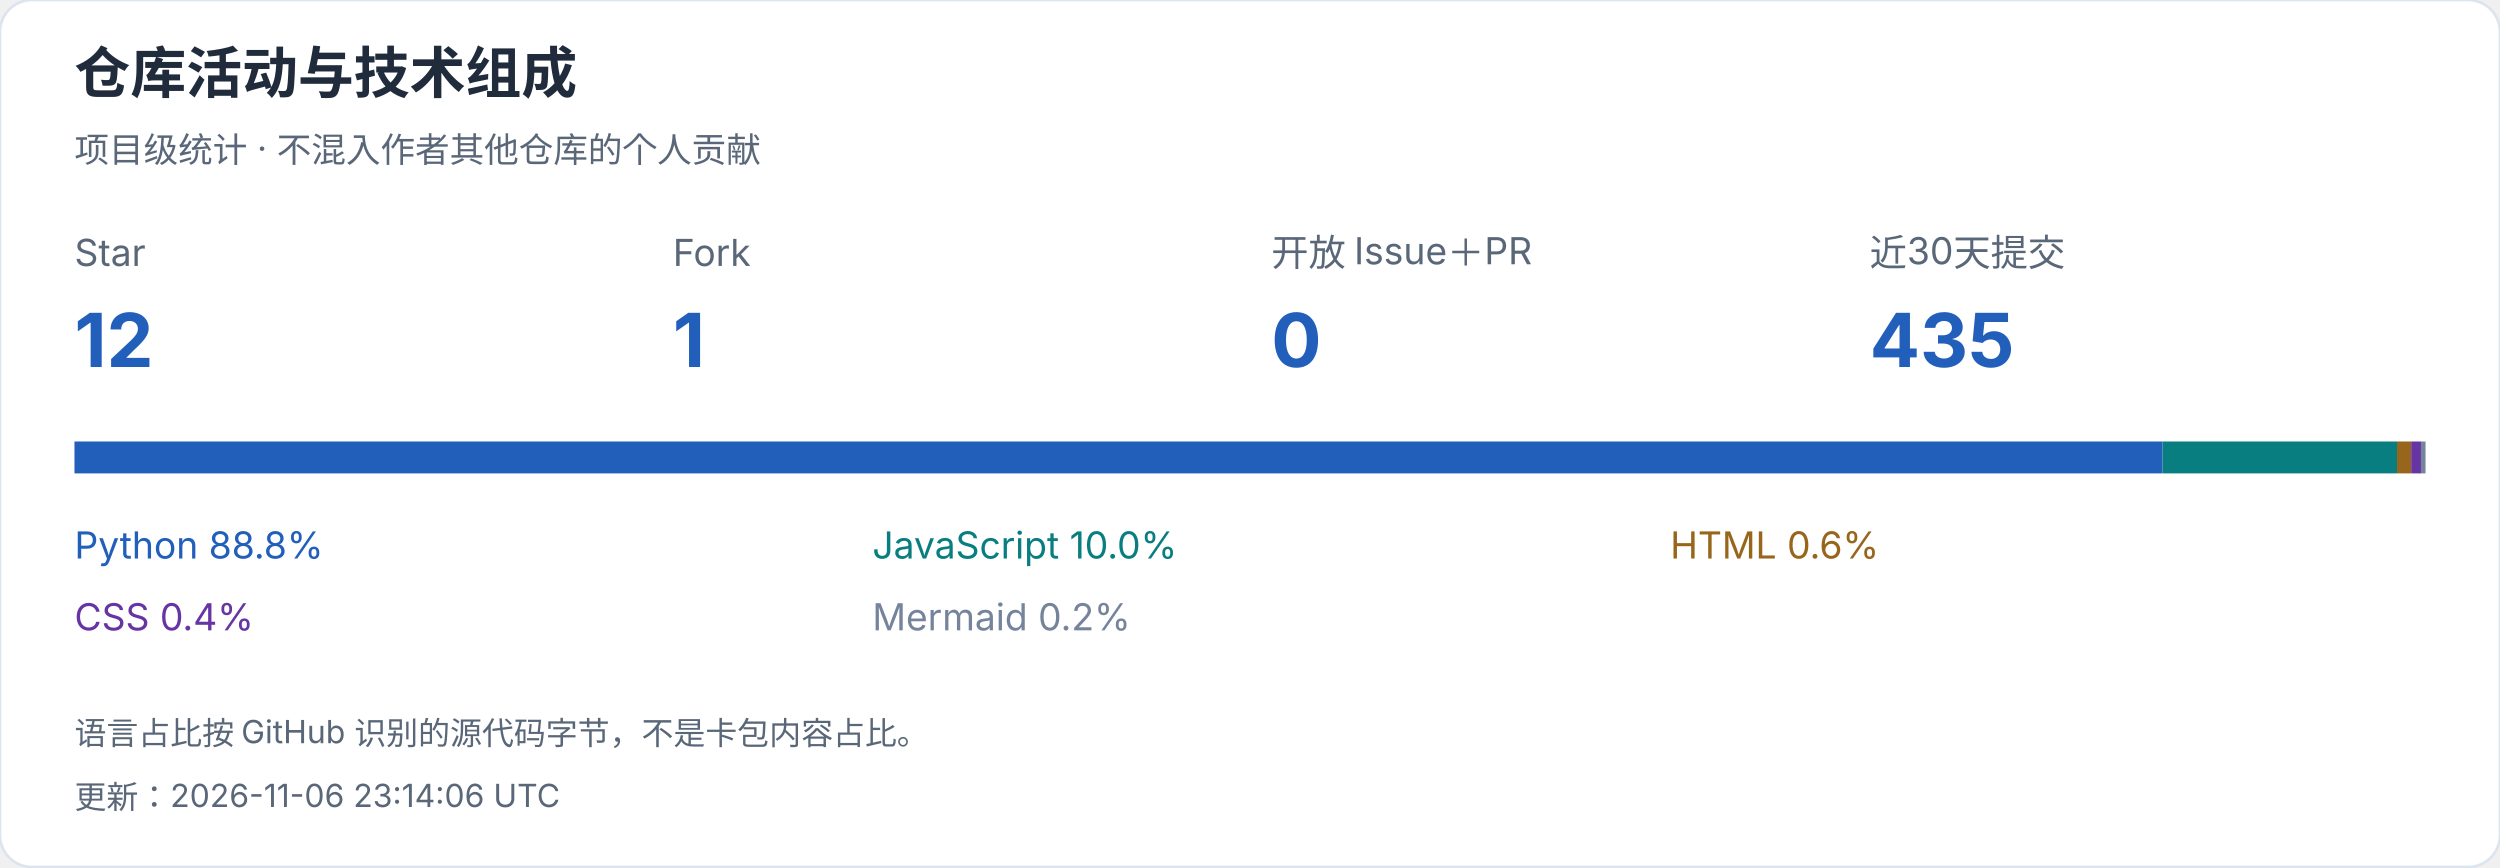
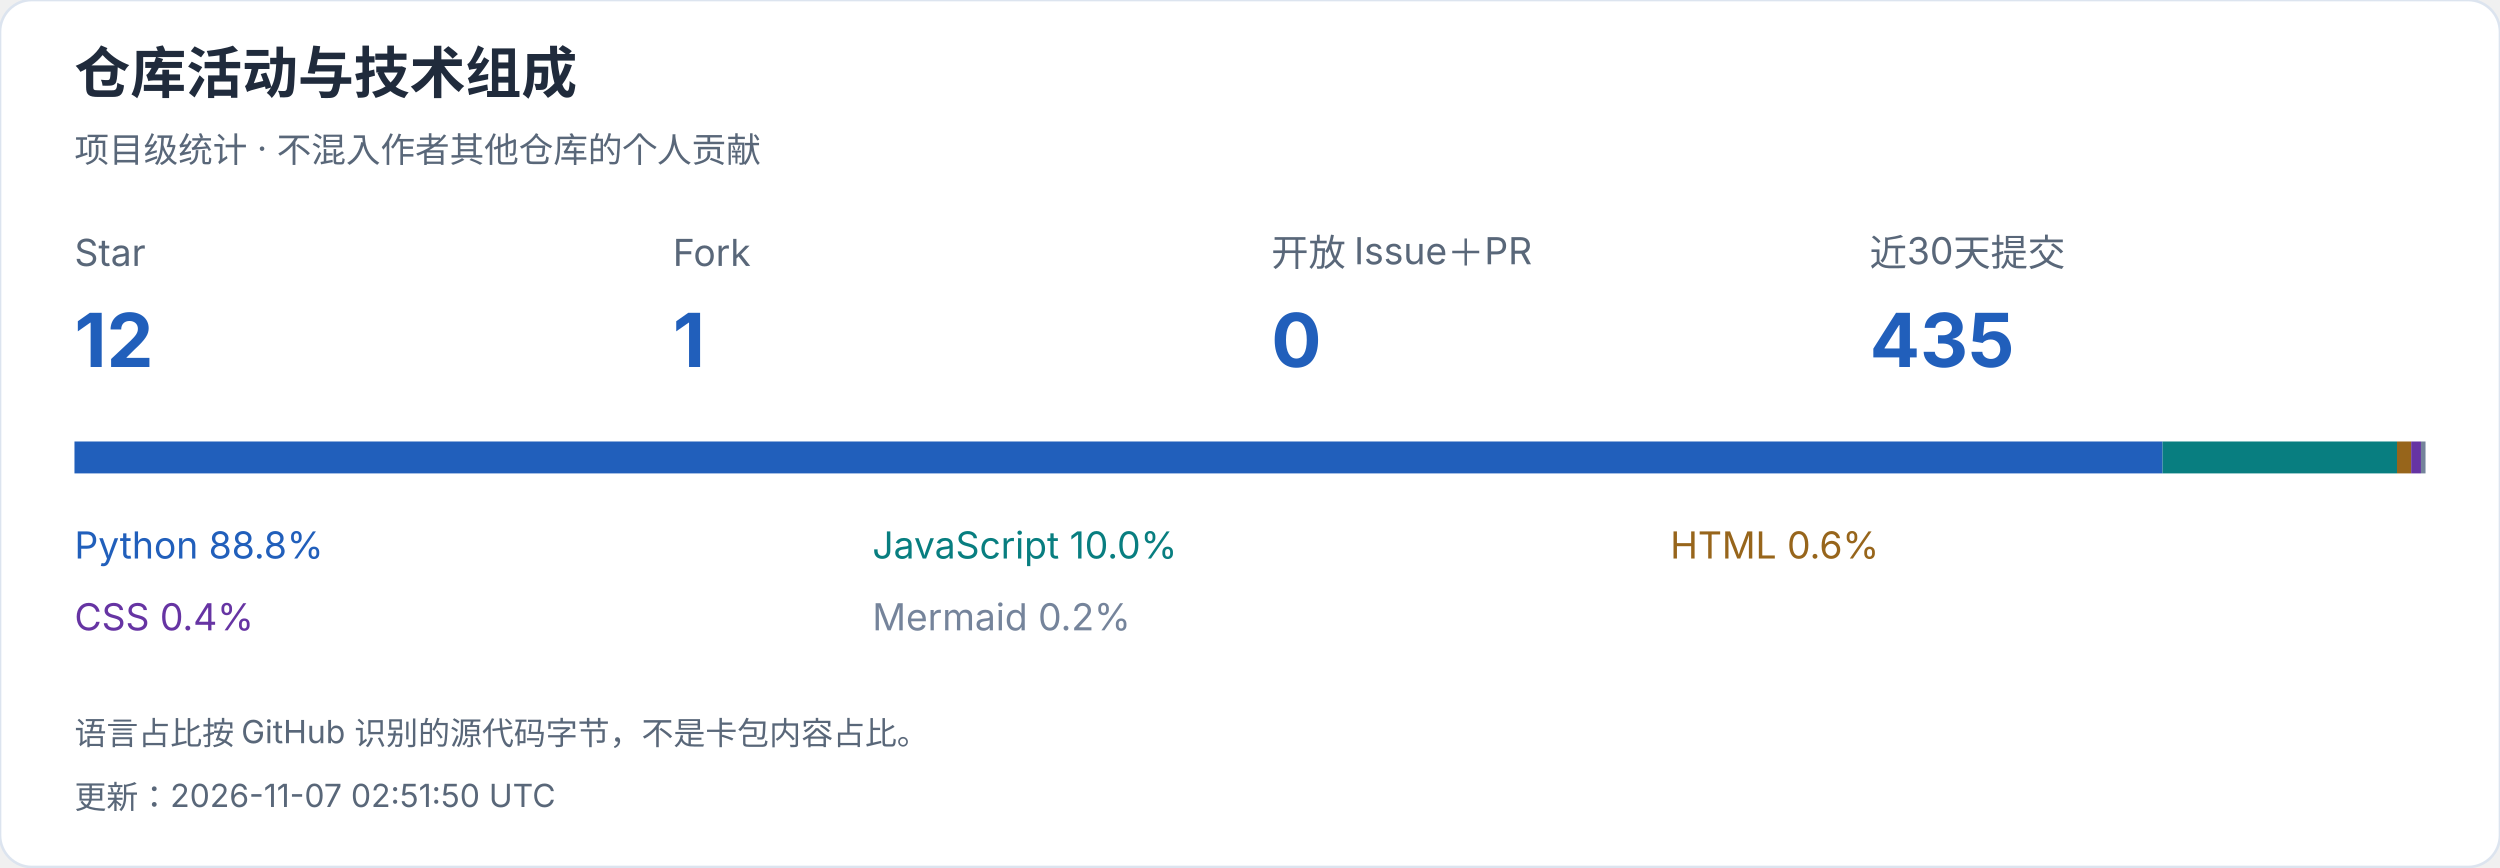
<svg xmlns="http://www.w3.org/2000/svg" width="940" height="326" viewBox="0 0 940 326" role="img" aria-label="仓库活动与技术组成">
  <style>text{font-family:-apple-system,BlinkMacSystemFont,"Segoe UI","PingFang SC","Microsoft YaHei",sans-serif;font-variant-numeric:tabular-nums}</style>
  <rect width="940" height="326" rx="12" fill="white" stroke="#dce4ef" />
  <text x="28" y="35" font-size="21" fill="#202b3c" font-weight="650" text-anchor="start">仓库活动与技术组成</text>
  <text x="28" y="61" font-size="13" fill="#596779" font-weight="400" text-anchor="start">项目级统计 · 不混入作者其他仓库的个人贡献</text>
  <text x="28" y="100" font-size="14" fill="#596779" font-weight="400" text-anchor="start">Star</text>
  <text x="28" y="138" font-size="28" fill="#215fbb" font-weight="650" text-anchor="start">12</text>
  <text x="253" y="100" font-size="14" fill="#596779" font-weight="400" text-anchor="start">Fork</text>
  <text x="253" y="138" font-size="28" fill="#215fbb" font-weight="650" text-anchor="start">1</text>
  <text x="478" y="100" font-size="14" fill="#596779" font-weight="400" text-anchor="start">开放 Issue＋PR</text>
  <text x="478" y="138" font-size="28" fill="#215fbb" font-weight="650" text-anchor="start">0</text>
  <text x="703" y="100" font-size="14" fill="#596779" font-weight="400" text-anchor="start">近30天提交</text>
  <text x="703" y="138" font-size="28" fill="#215fbb" font-weight="650" text-anchor="start">435</text>
  <rect x="28.000" y="166" width="785.124" height="12" fill="#215fbb" />
  <text x="28" y="210" font-size="14" fill="#215fbb" font-weight="400" text-anchor="start">Python  88.8%</text>
  <rect x="813.124" y="166" width="88.147" height="12" fill="#087e80" />
  <text x="328" y="210" font-size="14" fill="#087e80" font-weight="400" text-anchor="start">JavaScript  10.0%</text>
  <rect x="901.271" y="166" width="5.327" height="12" fill="#97651b" />
  <text x="628" y="210" font-size="14" fill="#97651b" font-weight="400" text-anchor="start">HTML  0.6%</text>
  <rect x="906.598" y="166" width="3.686" height="12" fill="#6634a3" />
  <text x="28" y="237" font-size="14" fill="#6634a3" font-weight="400" text-anchor="start">CSS  0.4%</text>
  <rect x="910.283" y="166" width="1.717" height="12" fill="#75849b" />
  <text x="328" y="237" font-size="14" fill="#75849b" font-weight="400" text-anchor="start">Mermaid  0.2%</text>
  <text x="28" y="280" font-size="12" fill="#596779" font-weight="400" text-anchor="start">语言占比按 GitHub 识别的源代码字节，不是卡包内容占比。</text>
-   <text x="28" y="304" font-size="12" fill="#596779" font-weight="400" text-anchor="start">更新：2026-11-06 23:14:06 UTC</text>
+   <text x="28" y="304" font-size="12" fill="#596779" font-weight="400" text-anchor="start">更新：2026-11-07 02:51:50 UTC</text>
</svg>
